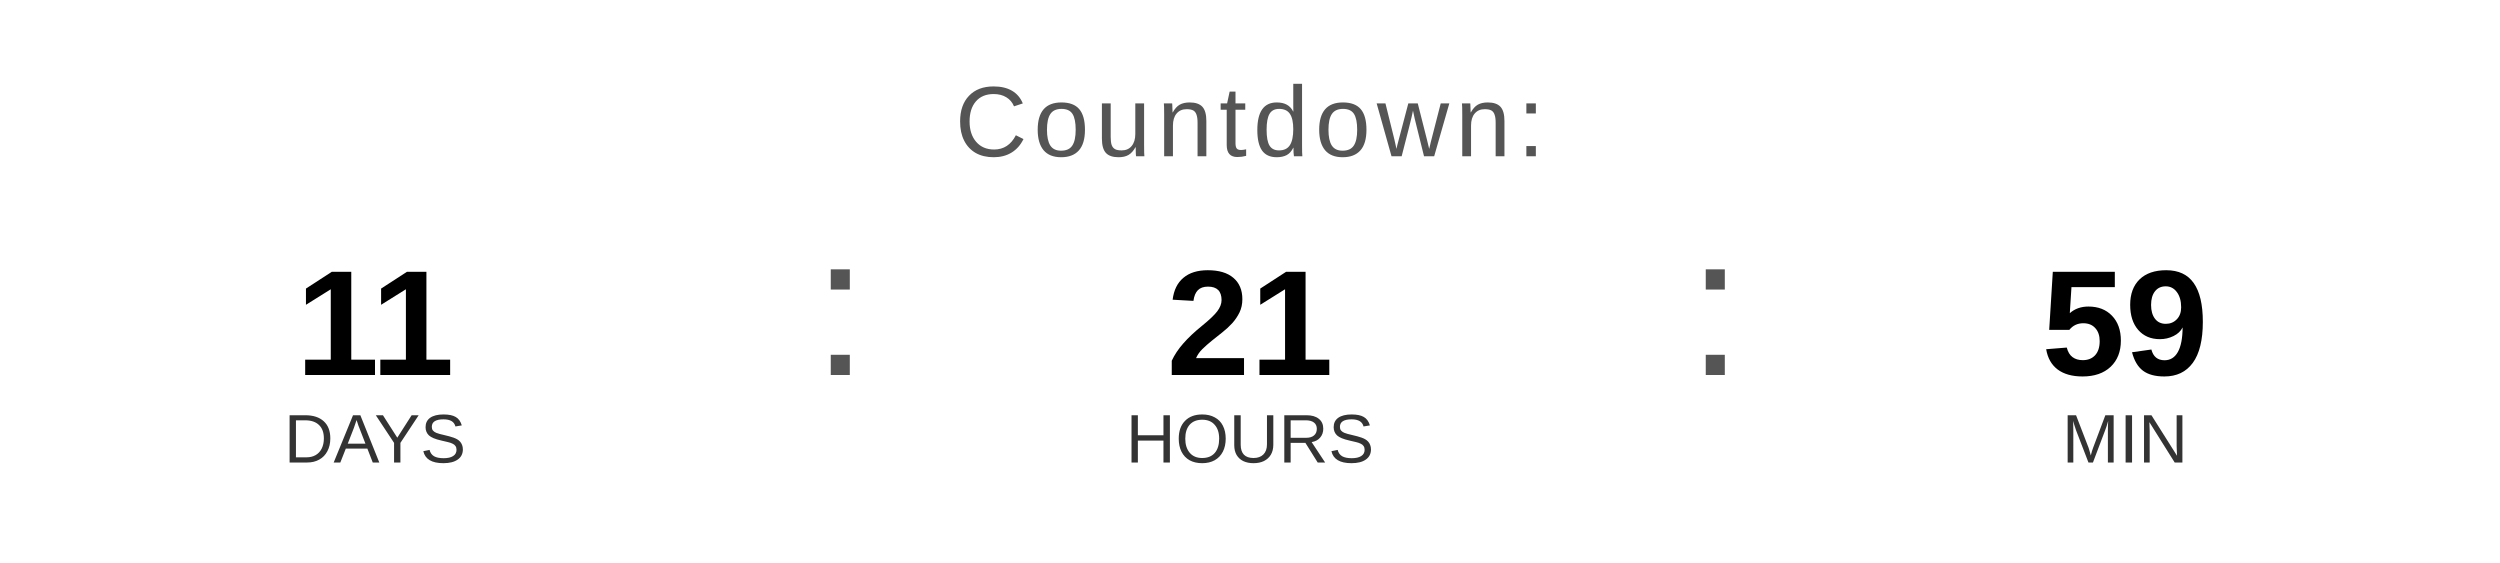
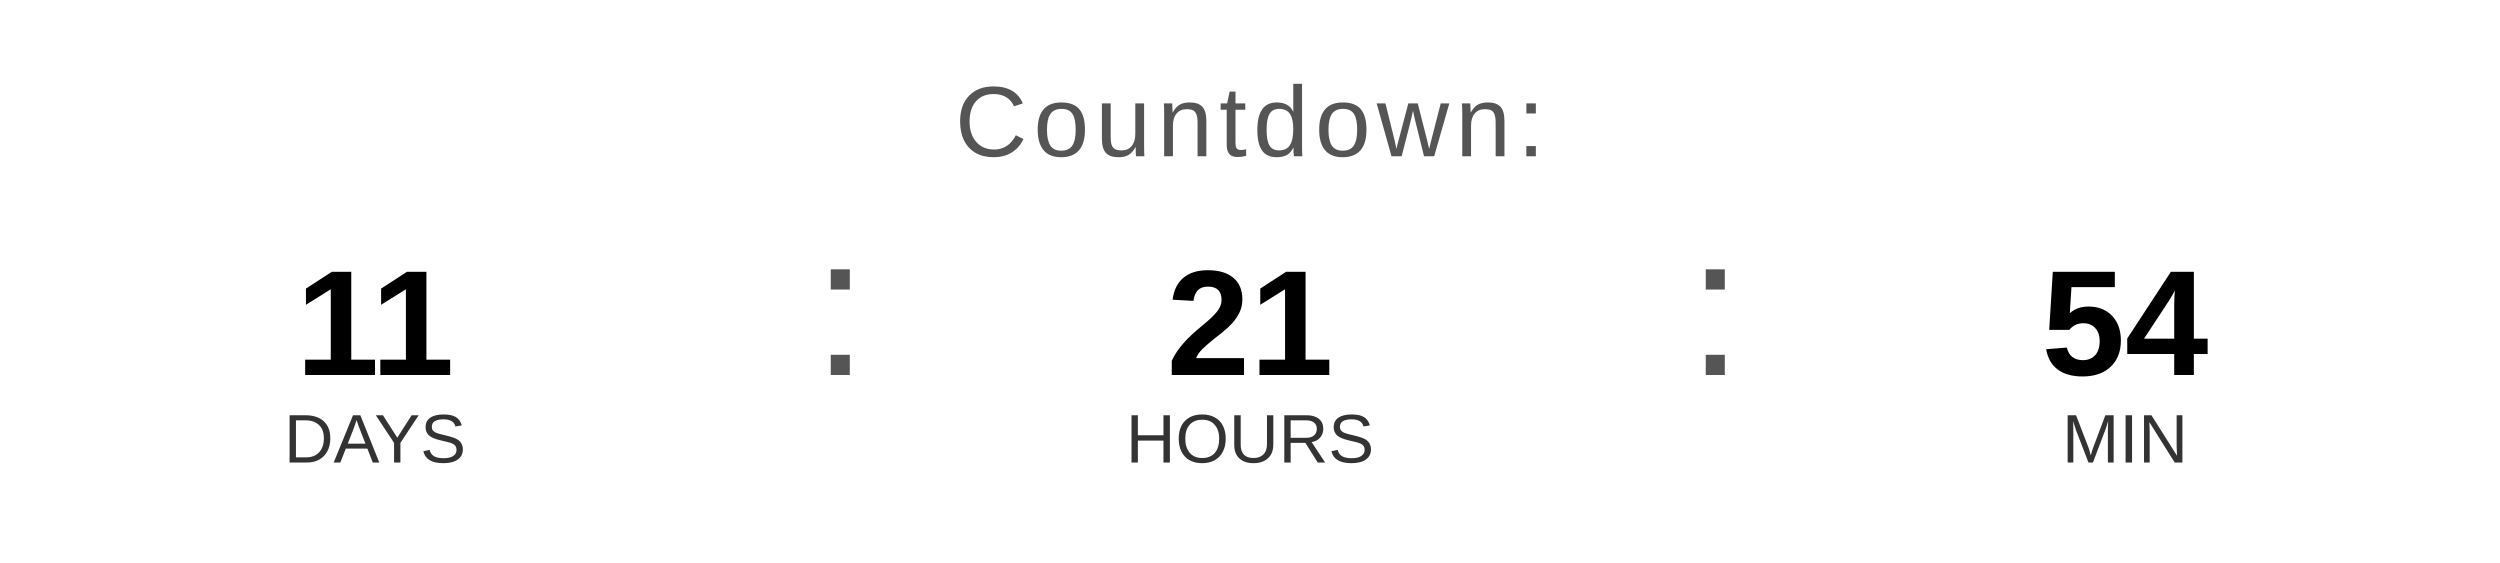
<svg xmlns="http://www.w3.org/2000/svg" width="400" height="90" viewBox="0 0 400 90">
  <text x="200" y="25" font-family="Arial, Helvetica, sans-serif" font-size="16" fill="#555555" text-anchor="middle" letter-spacing="1">
    Countdown:
  </text>
  <text x="60" y="60" font-family="Arial, Helvetica, sans-serif" font-size="24" font-weight="bold" fill="#000000" text-anchor="middle">11</text>
  <text x="60" y="74" font-family="Arial, Helvetica, sans-serif" font-size="11" fill="#333333" text-anchor="middle">DAYS</text>
  <text x="130" y="60" font-family="Arial, sans-serif" font-size="32" fill="#555555">:</text>
  <text x="200" y="60" font-family="Arial, Helvetica, sans-serif" font-size="24" font-weight="bold" fill="#000000" text-anchor="middle">21</text>
  <text x="200" y="74" font-family="Arial, Helvetica, sans-serif" font-size="11" fill="#333333" text-anchor="middle">HOURS</text>
  <text x="270" y="60" font-family="Arial, sans-serif" font-size="32" fill="#555555">:</text>
-   <text x="340" y="60" font-family="Arial, Helvetica, sans-serif" font-size="24" font-weight="bold" fill="#000000" text-anchor="middle">59</text>
+   <text x="340" y="60" font-family="Arial, Helvetica, sans-serif" font-size="24" font-weight="bold" fill="#000000" text-anchor="middle">54</text>
  <text x="340" y="74" font-family="Arial, Helvetica, sans-serif" font-size="11" fill="#333333" text-anchor="middle">MIN</text>
</svg>
